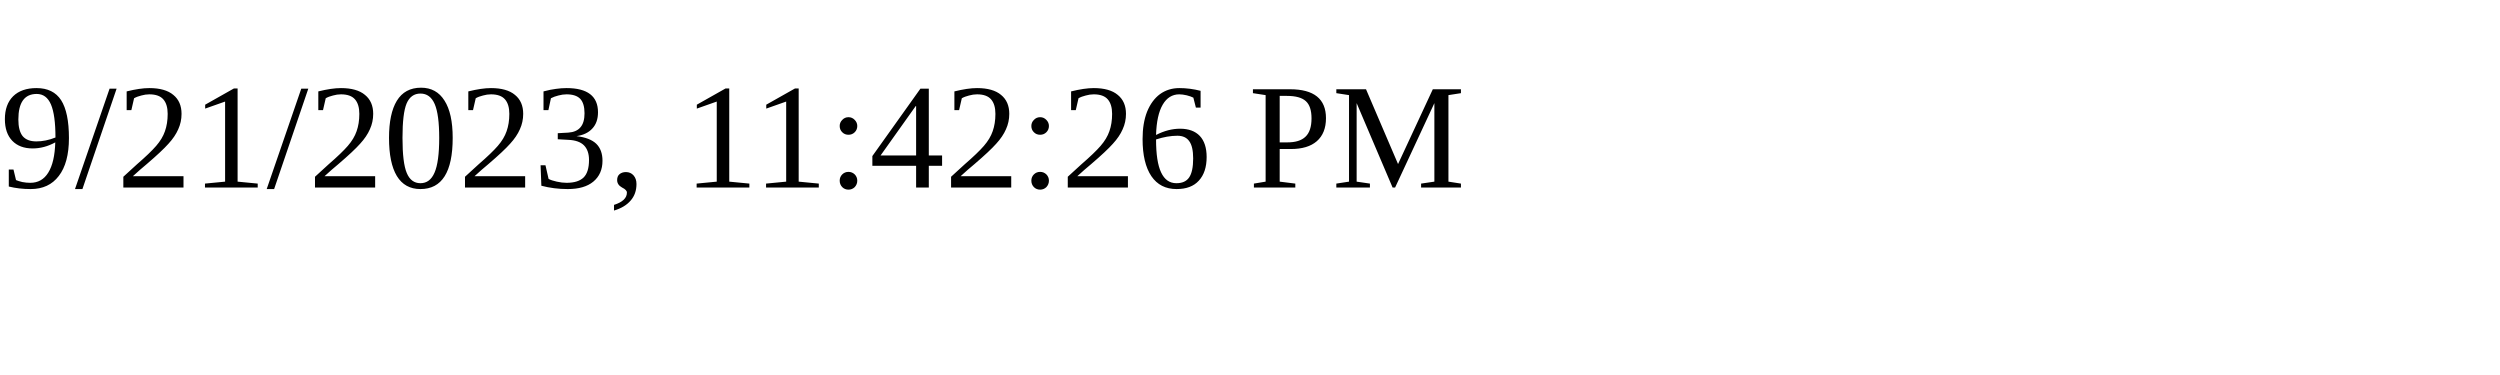
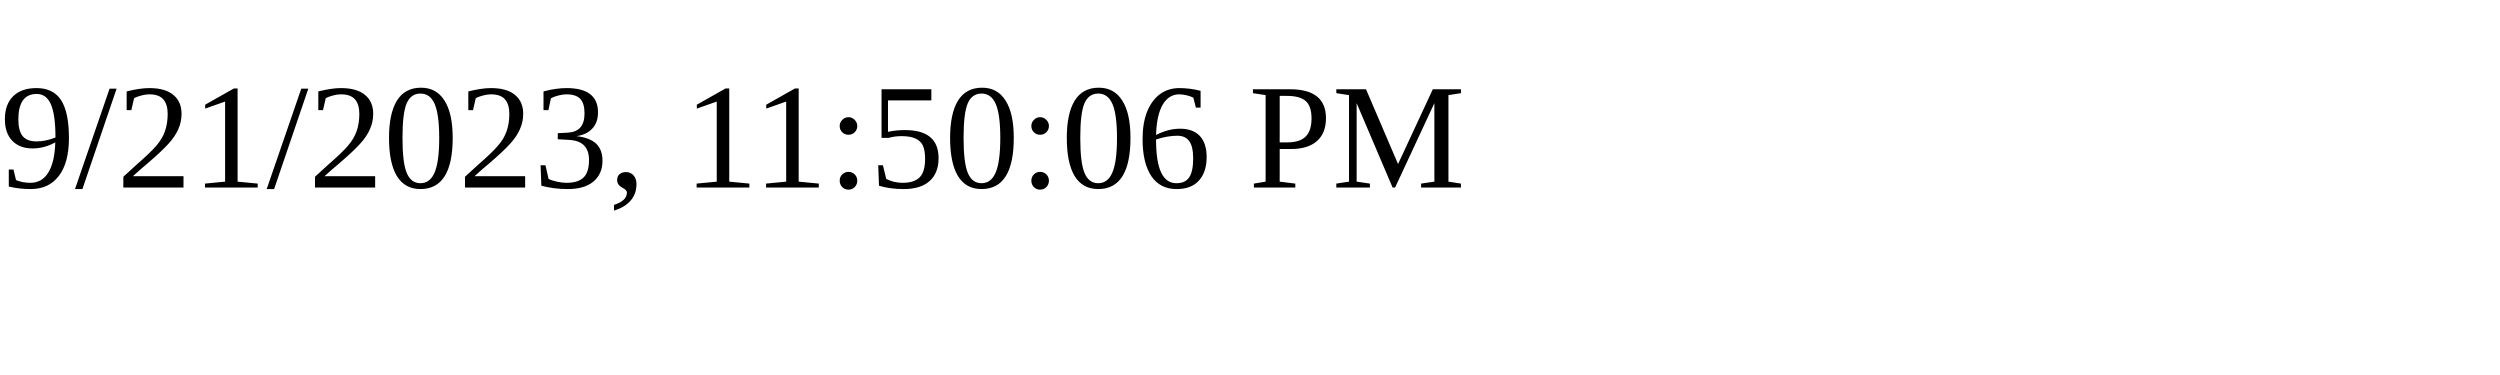
<svg xmlns="http://www.w3.org/2000/svg" height="30" width="200">
-   <text x="0" y="15">9/21/2023, 11:42:26 PM</text>
+   <text x="0" y="15">9/21/2023, 11:50:06 PM</text>
</svg>
